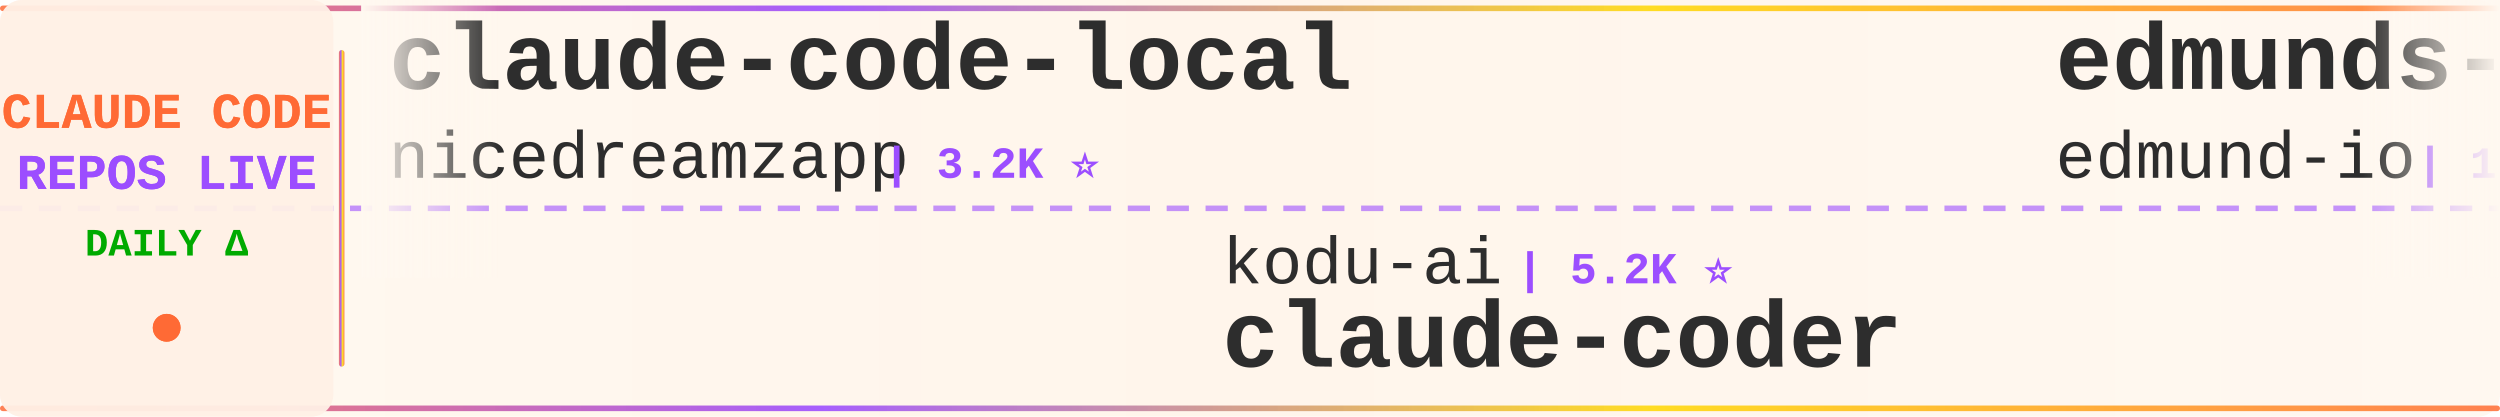
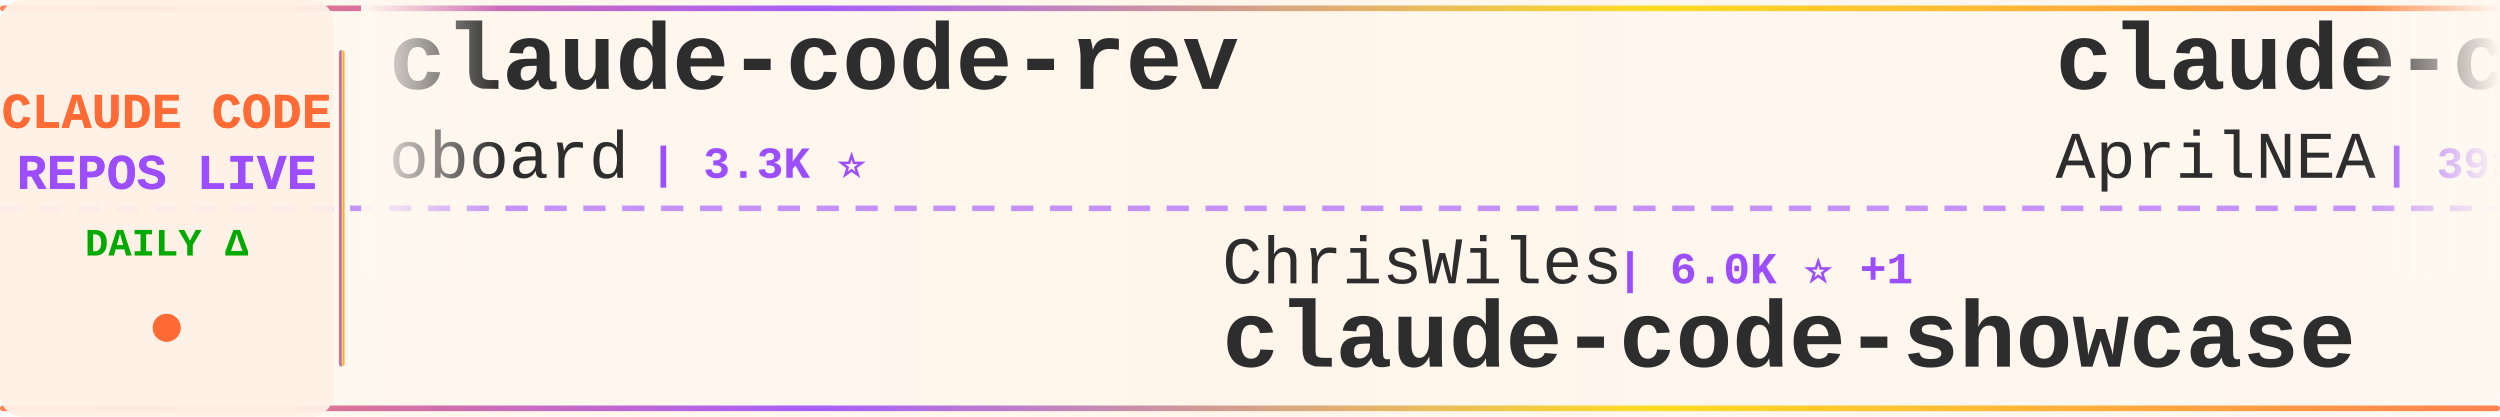
<svg xmlns="http://www.w3.org/2000/svg" width="900" height="150">
  <defs>
    <linearGradient id="tickerBg" x1="0%" y1="0%" x2="100%" y2="0%">
      <stop offset="0%" style="stop-color:#fff8f0;stop-opacity:0.98" />
      <stop offset="50%" style="stop-color:#fff5eb;stop-opacity:1" />
      <stop offset="100%" style="stop-color:#fff8f0;stop-opacity:0.98" />
    </linearGradient>
    <linearGradient id="borderGrad" x1="0%" y1="0%" x2="100%" y2="0%">
      <stop offset="0%" style="stop-color:#FF6B35;stop-opacity:0.85">
        <animate attributeName="stop-opacity" values="0.85;1;0.85" dur="2s" repeatCount="indefinite" />
      </stop>
      <stop offset="33%" style="stop-color:#9C4EFF;stop-opacity:0.9">
        <animate attributeName="stop-opacity" values="0.9;1;0.9" dur="2.2s" repeatCount="indefinite" />
      </stop>
      <stop offset="66%" style="stop-color:#FFD700;stop-opacity:0.85">
        <animate attributeName="stop-opacity" values="0.85;1;0.85" dur="1.8s" repeatCount="indefinite" />
      </stop>
      <stop offset="100%" style="stop-color:#FF6B35;stop-opacity:0.85">
        <animate attributeName="stop-opacity" values="0.85;1;0.85" dur="2s" repeatCount="indefinite" />
      </stop>
    </linearGradient>
    <filter id="textGlow">
      <feGaussianBlur stdDeviation="0.15" result="coloredBlur" />
      <feMerge>
        <feMergeNode in="coloredBlur" />
        <feMergeNode in="SourceGraphic" />
      </feMerge>
    </filter>
    <filter id="metricGlow">
      <feGaussianBlur stdDeviation="0.2" result="coloredBlur" />
      <feMerge>
        <feMergeNode in="coloredBlur" />
        <feMergeNode in="SourceGraphic" />
      </feMerge>
    </filter>
    <linearGradient id="leftFade" x1="0%" y1="0%" x2="100%" y2="0%">
      <stop offset="0%" style="stop-color:#fff8f0;stop-opacity:1" />
      <stop offset="100%" style="stop-color:#fff8f0;stop-opacity:0" />
    </linearGradient>
    <linearGradient id="rightFade" x1="0%" y1="0%" x2="100%" y2="0%">
      <stop offset="0%" style="stop-color:#fff8f0;stop-opacity:0" />
      <stop offset="100%" style="stop-color:#fff8f0;stop-opacity:1" />
    </linearGradient>
  </defs>
  <rect width="900" height="150" fill="url(#tickerBg)" rx="8" />
  <rect x="0" y="2" width="900" height="2" fill="url(#borderGrad)" rx="1" />
  <rect x="0" y="146" width="900" height="2" fill="url(#borderGrad)" rx="1" />
  <line x1="0" y1="75" x2="900" y2="75" stroke="#9C4EFF" stroke-width="2" stroke-dasharray="8 6" opacity="0.6" />
  <rect x="0" y="0" width="120" height="150" fill="#fff0e6" opacity="0.95" rx="8" />
  <text x="60" y="46" font-family="'Courier New', monospace" font-size="18" font-weight="bold" fill="#FF6B35" text-anchor="middle" filter="url(#textGlow)">
    CLAUDE CODE
  </text>
  <text x="60" y="68" font-family="'Courier New', monospace" font-size="18" font-weight="bold" fill="#9C4EFF" text-anchor="middle" filter="url(#textGlow)">
    REPOS LIVE
  </text>
  <text x="60" y="92" font-family="'Courier New', monospace" font-size="14" font-weight="bold" fill="#00aa00" text-anchor="middle">
    DAILY Δ
  </text>
  <circle cx="60" cy="118" r="5" fill="#FF6B35" filter="url(#metricGlow)">
    <animate attributeName="r" values="4;6;4" dur="1.5s" repeatCount="indefinite" />
    <animate attributeName="opacity" values="0.6;1;0.6" dur="1.5s" repeatCount="indefinite" />
  </circle>
  <rect x="122" y="18" width="2" height="114" fill="url(#borderGrad)" rx="1" />
  <clipPath id="tickerClip">
    <rect x="130" y="0" width="770" height="150" />
  </clipPath>
  <g clip-path="url(#tickerClip)">
    <g id="tickerItems">
      <animateTransform attributeName="transform" attributeType="XML" type="translate" from="0 0" to="-3000 0" dur="54s" repeatCount="indefinite" />
      <g transform="translate(0, 0)">
-         <text x="140" y="32" font-family="'Courier New', monospace" font-size="34" font-weight="bold" fill="#2d2d2d">claude-code-local</text>
-         <text x="140" y="64" font-family="'Courier New', monospace" font-size="24" font-weight="normal" fill="#2d2d2d" opacity="1.0">nicedreamzapp</text>
-         <text x="318" y="64" font-family="'Courier New', monospace" font-size="16" font-weight="bold" fill="#9C4EFF"> | 3.2K ⭐</text>
+         <text x="140" y="32" font-family="'Courier New', monospace" font-size="34" font-weight="bold" fill="#2d2d2d">claude-code-rev</text>
+         <text x="140" y="64" font-family="'Courier New', monospace" font-size="24" font-weight="normal" fill="#2d2d2d" opacity="1.0">oboard</text>
+         <text x="234" y="64" font-family="'Courier New', monospace" font-size="16" font-weight="bold" fill="#9C4EFF"> | 3.3K ⭐</text>
      </g>
      <g transform="translate(300, 0)">
-         <text x="140" y="102" font-family="'Courier New', monospace" font-size="24" font-weight="normal" fill="#2d2d2d" opacity="1.0">kodu-ai</text>
-         <text x="246" y="102" font-family="'Courier New', monospace" font-size="16" font-weight="bold" fill="#9C4EFF"> | 5.2K ⭐</text>
-         <text x="140" y="132" font-family="'Courier New', monospace" font-size="34" font-weight="bold" fill="#2d2d2d">claude-coder</text>
+         <text x="140" y="102" font-family="'Courier New', monospace" font-size="24" font-weight="normal" fill="#2d2d2d" opacity="1.0">ChrisWiles</text>
+         <text x="282" y="102" font-family="'Courier New', monospace" font-size="16" font-weight="bold" fill="#9C4EFF"> | 6.0K ⭐ +1</text>
+         <text x="140" y="132" font-family="'Courier New', monospace" font-size="34" font-weight="bold" fill="#2d2d2d">claude-code-showcase</text>
      </g>
      <g transform="translate(600, 0)">
-         <text x="140" y="32" font-family="'Courier New', monospace" font-size="34" font-weight="bold" fill="#2d2d2d">edmunds-claude-code</text>
-         <text x="140" y="64" font-family="'Courier New', monospace" font-size="24" font-weight="normal" fill="#2d2d2d" opacity="1.0">edmund-io</text>
-         <text x="270" y="64" font-family="'Courier New', monospace" font-size="16" font-weight="bold" fill="#9C4EFF"> | 1.5K ⭐</text>
+         <text x="140" y="32" font-family="'Courier New', monospace" font-size="34" font-weight="bold" fill="#2d2d2d">claude-code-source</text>
+         <text x="140" y="64" font-family="'Courier New', monospace" font-size="24" font-weight="normal" fill="#2d2d2d" opacity="1.0">AprilNEA</text>
+         <text x="258" y="64" font-family="'Courier New', monospace" font-size="16" font-weight="bold" fill="#9C4EFF"> | 391 ⭐</text>
      </g>
      <g transform="translate(900, 0)">
-         <text x="140" y="102" font-family="'Courier New', monospace" font-size="24" font-weight="normal" fill="#2d2d2d" opacity="1.0">darcyegb</text>
-         <text x="258" y="102" font-family="'Courier New', monospace" font-size="16" font-weight="bold" fill="#9C4EFF"> | 760 ⭐</text>
-         <text x="140" y="132" font-family="'Courier New', monospace" font-size="34" font-weight="bold" fill="#2d2d2d">ClaudeCodeAgents</text>
+         <text x="140" y="102" font-family="'Courier New', monospace" font-size="24" font-weight="normal" fill="#2d2d2d" opacity="1.0">Pimzino</text>
+         <text x="246" y="102" font-family="'Courier New', monospace" font-size="16" font-weight="bold" fill="#9C4EFF"> | 3.9K ⭐</text>
+         <text x="140" y="132" font-family="'Courier New', monospace" font-size="34" font-weight="bold" fill="#2d2d2d">claude-code-spec-workflo...</text>
      </g>
      <g transform="translate(1200, 0)">
-         <text x="140" y="32" font-family="'Courier New', monospace" font-size="34" font-weight="bold" fill="#2d2d2d">claude_code_src</text>
-         <text x="140" y="64" font-family="'Courier New', monospace" font-size="24" font-weight="normal" fill="#2d2d2d" opacity="1.0">ponponon</text>
-         <text x="258" y="64" font-family="'Courier New', monospace" font-size="16" font-weight="bold" fill="#9C4EFF"> | 2.3K ⭐</text>
+         <text x="140" y="32" font-family="'Courier New', monospace" font-size="34" font-weight="bold" fill="#2d2d2d">claude-code-guide</text>
+         <text x="140" y="64" font-family="'Courier New', monospace" font-size="24" font-weight="normal" fill="#2d2d2d" opacity="1.0">zebbern</text>
+         <text x="246" y="64" font-family="'Courier New', monospace" font-size="16" font-weight="bold" fill="#9C4EFF"> | 4.6K ⭐ +2</text>
      </g>
      <g transform="translate(1500, 0)">
+         <text x="140" y="102" font-family="'Courier New', monospace" font-size="24" font-weight="normal" fill="#2d2d2d" opacity="1.0">chauncygu</text>
+         <text x="270" y="102" font-family="'Courier New', monospace" font-size="16" font-weight="bold" fill="#9C4EFF"> | 2.8K ⭐</text>
+         <text x="140" y="132" font-family="'Courier New', monospace" font-size="34" font-weight="bold" fill="#2d2d2d">collection-claude-code-s...</text>
+       </g>
+       <g transform="translate(1800, 0)">
+         <text x="140" y="32" font-family="'Courier New', monospace" font-size="34" font-weight="bold" fill="#2d2d2d">claude-code-sourcemap</text>
+         <text x="140" y="64" font-family="'Courier New', monospace" font-size="24" font-weight="normal" fill="#2d2d2d" opacity="1.0">ChinaSiro</text>
+         <text x="270" y="64" font-family="'Courier New', monospace" font-size="16" font-weight="bold" fill="#9C4EFF"> | 9.6K ⭐ +1</text>
+       </g>
+       <g transform="translate(2100, 0)">
+         <text x="140" y="102" font-family="'Courier New', monospace" font-size="24" font-weight="normal" fill="#2d2d2d" opacity="1.0">pengchengneo</text>
+         <text x="306" y="102" font-family="'Courier New', monospace" font-size="16" font-weight="bold" fill="#9C4EFF"> | 1.8K ⭐</text>
+         <text x="140" y="132" font-family="'Courier New', monospace" font-size="34" font-weight="bold" fill="#2d2d2d">Claude-Code</text>
+       </g>
+       <g transform="translate(2400, 0)">
+         <text x="140" y="32" font-family="'Courier New', monospace" font-size="34" font-weight="bold" fill="#2d2d2d">Claude-code</text>
+         <text x="140" y="64" font-family="'Courier New', monospace" font-size="24" font-weight="normal" fill="#2d2d2d" opacity="1.0">fazxes</text>
+         <text x="234" y="64" font-family="'Courier New', monospace" font-size="16" font-weight="bold" fill="#9C4EFF"> | 232 ⭐ +1</text>
+       </g>
+       <g transform="translate(2700, 0)">
+         <text x="140" y="102" font-family="'Courier New', monospace" font-size="24" font-weight="normal" fill="#2d2d2d" opacity="1.0">musistudio</text>
+         <text x="282" y="102" font-family="'Courier New', monospace" font-size="16" font-weight="bold" fill="#9C4EFF"> | 36.8K ⭐ +4</text>
+         <text x="140" y="132" font-family="'Courier New', monospace" font-size="34" font-weight="bold" fill="#2d2d2d">claude-code-router</text>
+       </g>
+       <g transform="translate(3000, 0)">
+         <text x="140" y="32" font-family="'Courier New', monospace" font-size="34" font-weight="bold" fill="#2d2d2d">claude-code-rev</text>
+         <text x="140" y="64" font-family="'Courier New', monospace" font-size="24" font-weight="normal" fill="#2d2d2d" opacity="1.0">oboard</text>
+         <text x="234" y="64" font-family="'Courier New', monospace" font-size="16" font-weight="bold" fill="#9C4EFF"> | 3.3K ⭐</text>
+       </g>
+       <g transform="translate(3300, 0)">
        <text x="140" y="102" font-family="'Courier New', monospace" font-size="24" font-weight="normal" fill="#2d2d2d" opacity="1.0">ChrisWiles</text>
-         <text x="282" y="102" font-family="'Courier New', monospace" font-size="16" font-weight="bold" fill="#9C4EFF"> | 6.0K ⭐</text>
+         <text x="282" y="102" font-family="'Courier New', monospace" font-size="16" font-weight="bold" fill="#9C4EFF"> | 6.0K ⭐ +1</text>
        <text x="140" y="132" font-family="'Courier New', monospace" font-size="34" font-weight="bold" fill="#2d2d2d">claude-code-showcase</text>
      </g>
-       <g transform="translate(1800, 0)">
-         <text x="140" y="32" font-family="'Courier New', monospace" font-size="34" font-weight="bold" fill="#2d2d2d">claude-code-engineering</text>
-         <text x="140" y="64" font-family="'Courier New', monospace" font-size="24" font-weight="normal" fill="#2d2d2d" opacity="1.0">huangjia2019</text>
-         <text x="306" y="64" font-family="'Courier New', monospace" font-size="16" font-weight="bold" fill="#9C4EFF"> | 1.1K ⭐</text>
-       </g>
-       <g transform="translate(2100, 0)">
-         <text x="140" y="102" font-family="'Courier New', monospace" font-size="24" font-weight="normal" fill="#2d2d2d" opacity="1.0">zebbern</text>
-         <text x="246" y="102" font-family="'Courier New', monospace" font-size="16" font-weight="bold" fill="#9C4EFF"> | 4.6K ⭐</text>
-         <text x="140" y="132" font-family="'Courier New', monospace" font-size="34" font-weight="bold" fill="#2d2d2d">claude-code-guide</text>
-       </g>
-       <g transform="translate(2400, 0)">
-         <text x="140" y="32" font-family="'Courier New', monospace" font-size="34" font-weight="bold" fill="#2d2d2d">awesome-claude-code-plug...</text>
-         <text x="140" y="64" font-family="'Courier New', monospace" font-size="24" font-weight="normal" fill="#2d2d2d" opacity="1.0">ccplugins</text>
-         <text x="270" y="64" font-family="'Courier New', monospace" font-size="16" font-weight="bold" fill="#9C4EFF"> | 922 ⭐</text>
-       </g>
-       <g transform="translate(2700, 0)">
-         <text x="140" y="102" font-family="'Courier New', monospace" font-size="24" font-weight="normal" fill="#2d2d2d" opacity="1.0">shareAI-lab</text>
-         <text x="294" y="102" font-family="'Courier New', monospace" font-size="16" font-weight="bold" fill="#9C4EFF"> | 75.0K ⭐ +17</text>
-         <text x="140" y="132" font-family="'Courier New', monospace" font-size="34" font-weight="bold" fill="#2d2d2d">learn-claude-code</text>
-       </g>
-       <g transform="translate(3000, 0)">
-         <text x="140" y="32" font-family="'Courier New', monospace" font-size="34" font-weight="bold" fill="#2d2d2d">claude-code-local</text>
-         <text x="140" y="64" font-family="'Courier New', monospace" font-size="24" font-weight="normal" fill="#2d2d2d" opacity="1.0">nicedreamzapp</text>
-         <text x="318" y="64" font-family="'Courier New', monospace" font-size="16" font-weight="bold" fill="#9C4EFF"> | 3.2K ⭐</text>
-       </g>
-       <g transform="translate(3300, 0)">
-         <text x="140" y="102" font-family="'Courier New', monospace" font-size="24" font-weight="normal" fill="#2d2d2d" opacity="1.0">kodu-ai</text>
-         <text x="246" y="102" font-family="'Courier New', monospace" font-size="16" font-weight="bold" fill="#9C4EFF"> | 5.2K ⭐</text>
-         <text x="140" y="132" font-family="'Courier New', monospace" font-size="34" font-weight="bold" fill="#2d2d2d">claude-coder</text>
-       </g>
      <g transform="translate(3600, 0)">
-         <text x="140" y="32" font-family="'Courier New', monospace" font-size="34" font-weight="bold" fill="#2d2d2d">edmunds-claude-code</text>
-         <text x="140" y="64" font-family="'Courier New', monospace" font-size="24" font-weight="normal" fill="#2d2d2d" opacity="1.0">edmund-io</text>
-         <text x="270" y="64" font-family="'Courier New', monospace" font-size="16" font-weight="bold" fill="#9C4EFF"> | 1.5K ⭐</text>
+         <text x="140" y="32" font-family="'Courier New', monospace" font-size="34" font-weight="bold" fill="#2d2d2d">claude-code-source</text>
+         <text x="140" y="64" font-family="'Courier New', monospace" font-size="24" font-weight="normal" fill="#2d2d2d" opacity="1.0">AprilNEA</text>
+         <text x="258" y="64" font-family="'Courier New', monospace" font-size="16" font-weight="bold" fill="#9C4EFF"> | 391 ⭐</text>
      </g>
      <g transform="translate(3900, 0)">
-         <text x="140" y="102" font-family="'Courier New', monospace" font-size="24" font-weight="normal" fill="#2d2d2d" opacity="1.0">darcyegb</text>
-         <text x="258" y="102" font-family="'Courier New', monospace" font-size="16" font-weight="bold" fill="#9C4EFF"> | 760 ⭐</text>
-         <text x="140" y="132" font-family="'Courier New', monospace" font-size="34" font-weight="bold" fill="#2d2d2d">ClaudeCodeAgents</text>
+         <text x="140" y="102" font-family="'Courier New', monospace" font-size="24" font-weight="normal" fill="#2d2d2d" opacity="1.0">Pimzino</text>
+         <text x="246" y="102" font-family="'Courier New', monospace" font-size="16" font-weight="bold" fill="#9C4EFF"> | 3.9K ⭐</text>
+         <text x="140" y="132" font-family="'Courier New', monospace" font-size="34" font-weight="bold" fill="#2d2d2d">claude-code-spec-workflo...</text>
      </g>
    </g>
  </g>
  <rect x="130" y="0" width="50" height="100" fill="url(#leftFade)" />
  <rect x="850" y="0" width="50" height="100" fill="url(#rightFade)" />
</svg>
